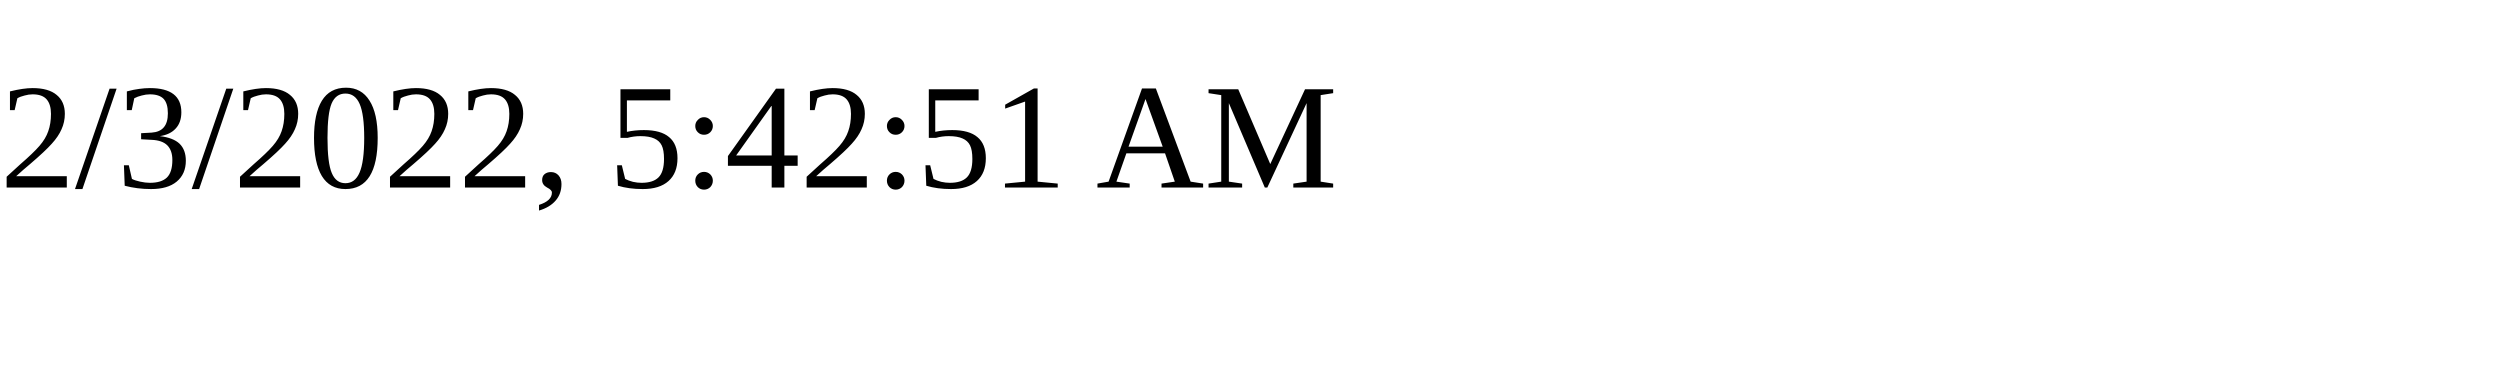
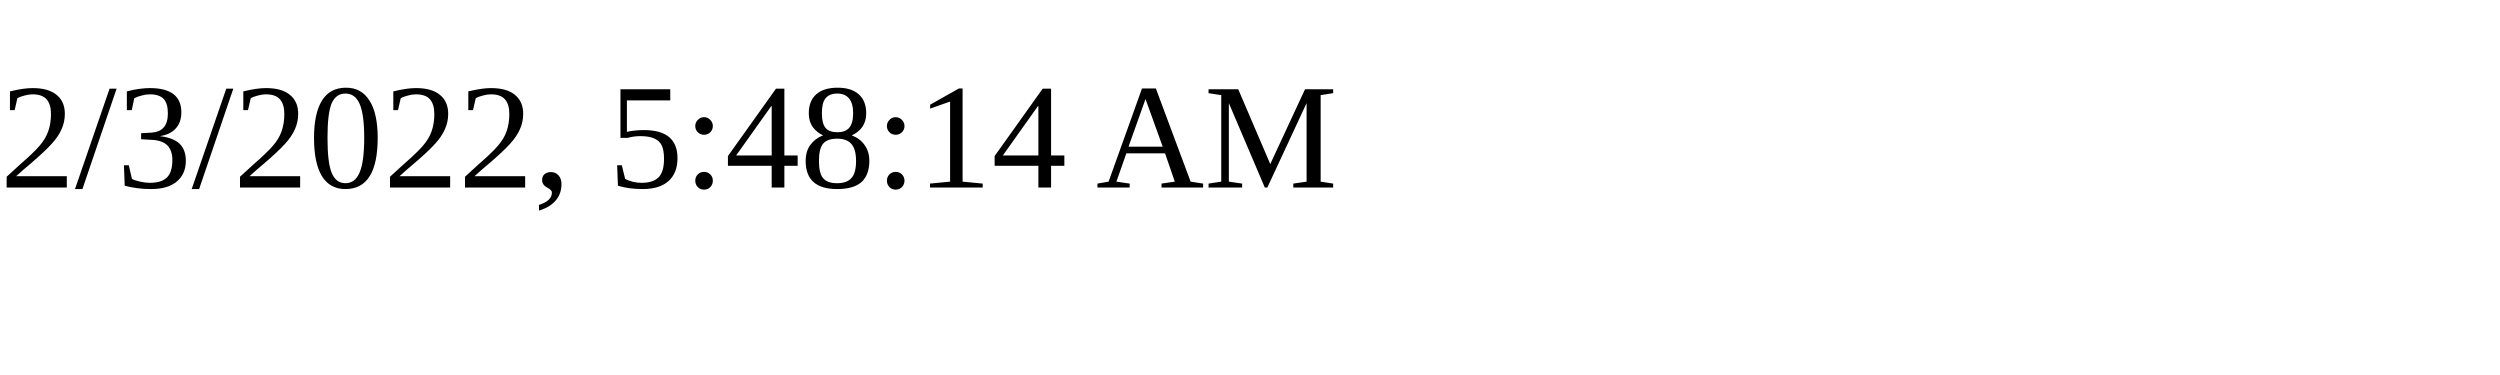
<svg xmlns="http://www.w3.org/2000/svg" height="30" width="200">
-   <text x="0" y="15">2/3/2022, 5:42:51 AM</text>
+   <text x="0" y="15">2/3/2022, 5:48:14 AM</text>
</svg>
